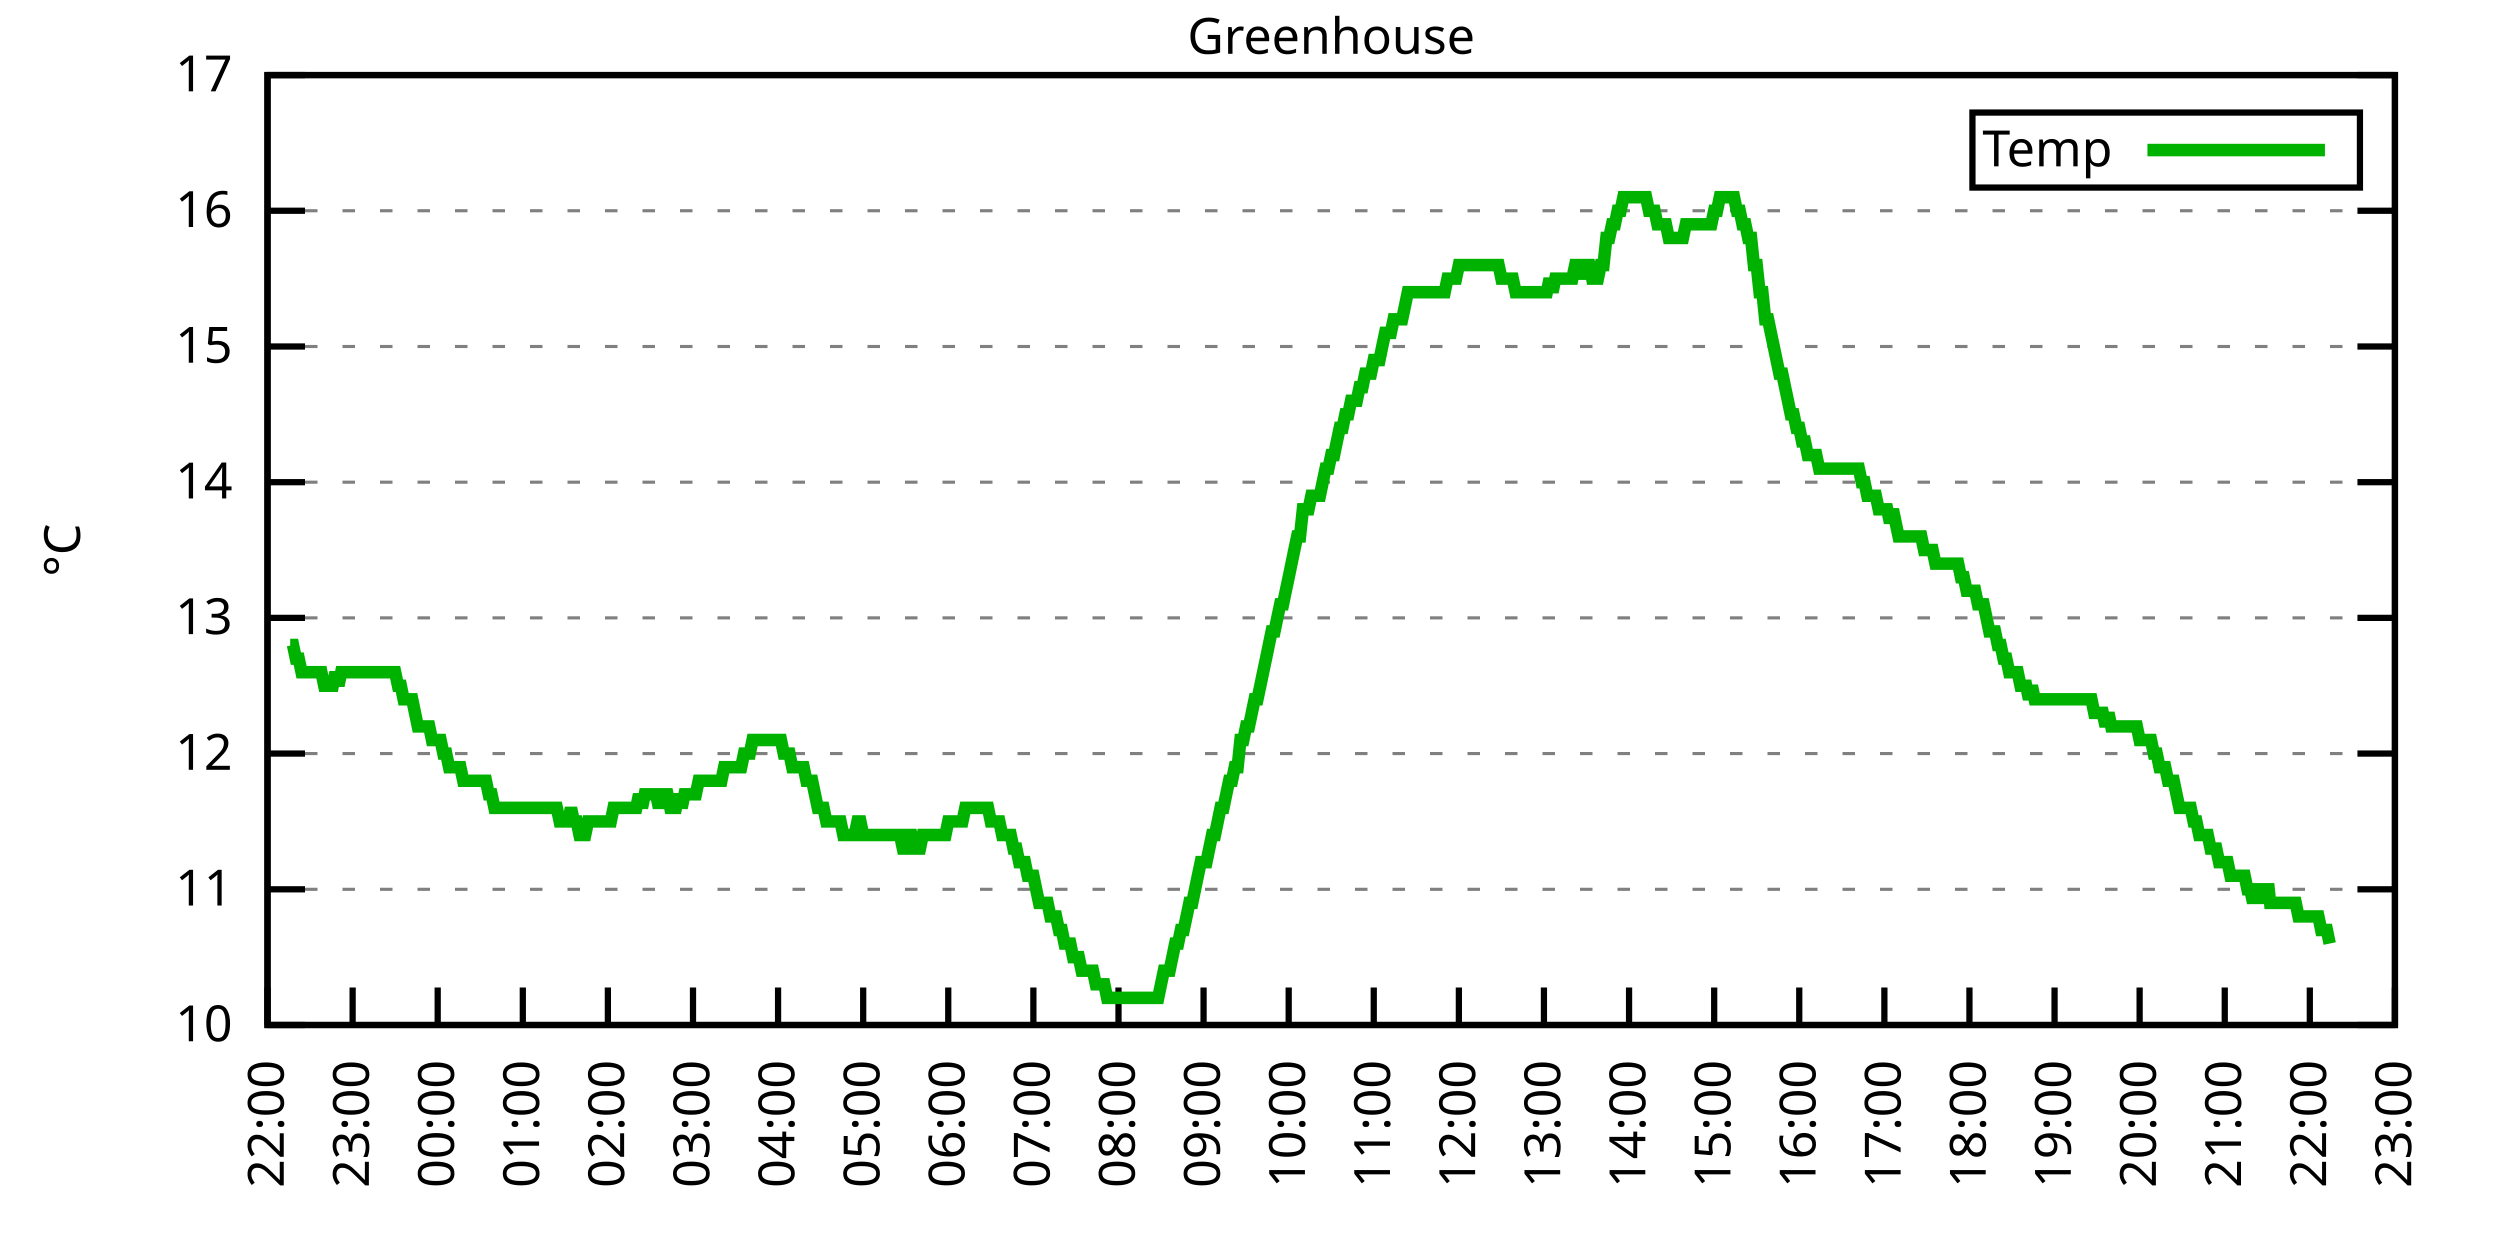
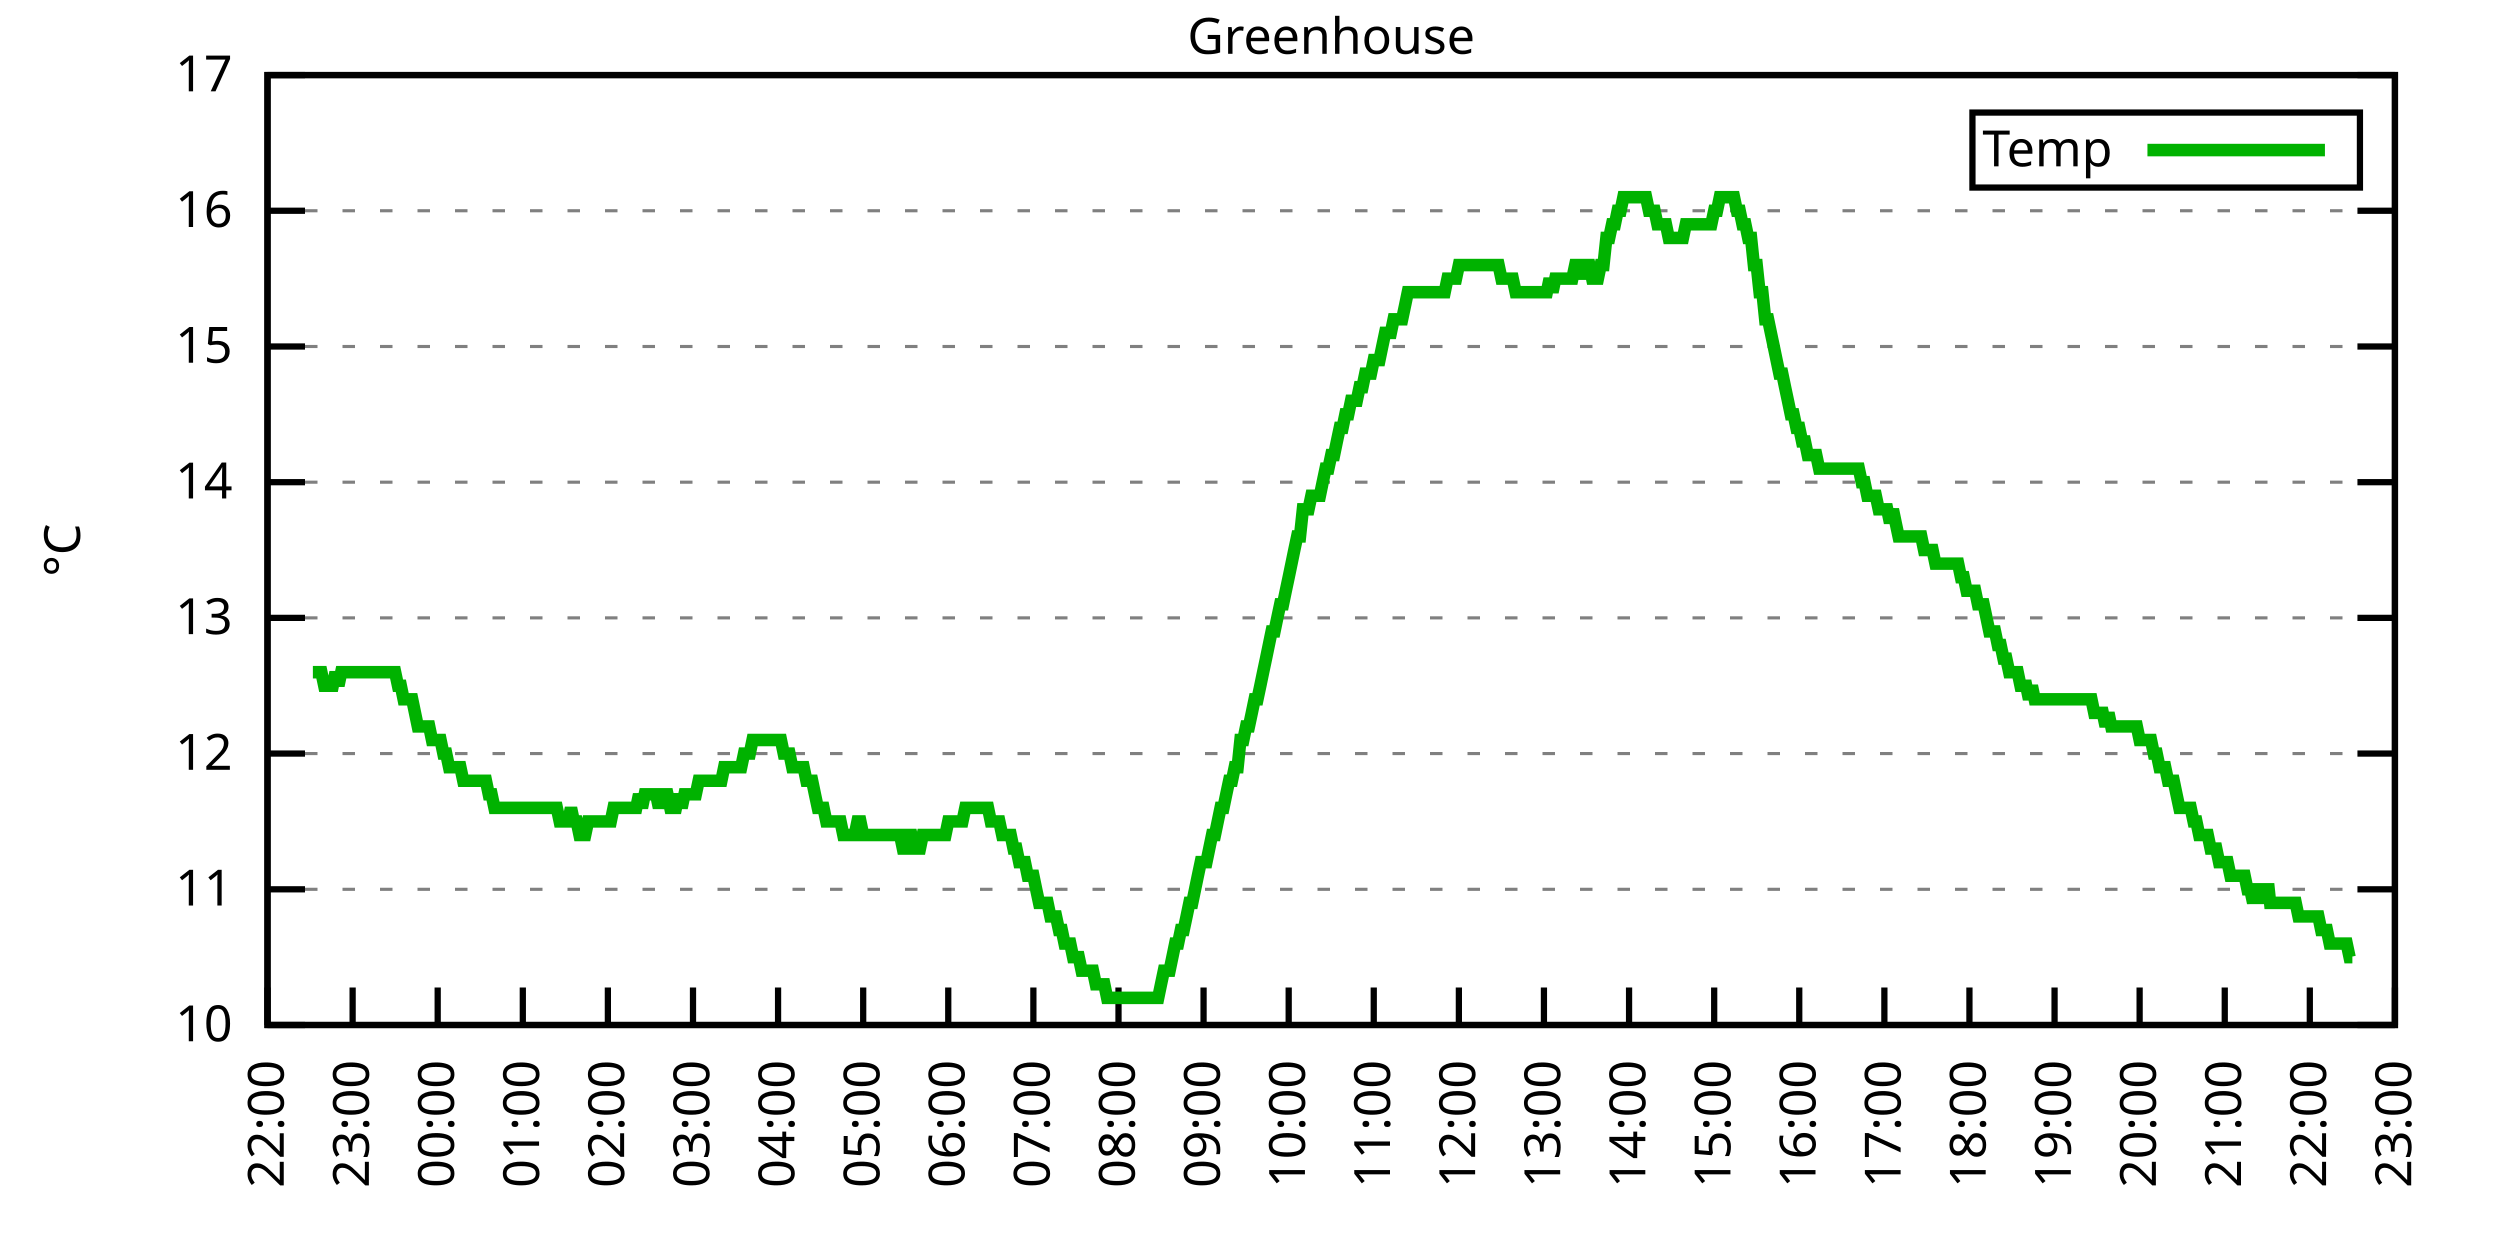
<svg xmlns="http://www.w3.org/2000/svg" xmlns:xlink="http://www.w3.org/1999/xlink" width="400" height="200" viewBox="0 0 400 200">
  <g id="gnuplot_canvas">
    <rect x="0" y="0" width="400" height="200" fill="none" />
    <defs>
      <circle id="gpDot" r="0.5" stroke-width="0.5" stroke="currentColor" />
      <path id="gpPt0" stroke-width="0.333" stroke="currentColor" d="M-1,0 h2 M0,-1 v2" />
      <path id="gpPt1" stroke-width="0.333" stroke="currentColor" d="M-1,-1 L1,1 M1,-1 L-1,1" />
      <path id="gpPt2" stroke-width="0.333" stroke="currentColor" d="M-1,0 L1,0 M0,-1 L0,1 M-1,-1 L1,1 M-1,1 L1,-1" />
      <rect id="gpPt3" stroke-width="0.333" stroke="currentColor" x="-1" y="-1" width="2" height="2" />
      <rect id="gpPt4" stroke-width="0.333" stroke="currentColor" fill="currentColor" x="-1" y="-1" width="2" height="2" />
      <circle id="gpPt5" stroke-width="0.333" stroke="currentColor" cx="0" cy="0" r="1" />
      <use xlink:href="#gpPt5" id="gpPt6" fill="currentColor" stroke="none" />
      <path id="gpPt7" stroke-width="0.333" stroke="currentColor" d="M0,-1.33 L-1.33,0.67 L1.33,0.67 z" />
      <use xlink:href="#gpPt7" id="gpPt8" fill="currentColor" stroke="none" />
      <use xlink:href="#gpPt7" id="gpPt9" stroke="currentColor" transform="rotate(180)" />
      <use xlink:href="#gpPt9" id="gpPt10" fill="currentColor" stroke="none" />
      <use xlink:href="#gpPt3" id="gpPt11" stroke="currentColor" transform="rotate(45)" />
      <use xlink:href="#gpPt11" id="gpPt12" fill="currentColor" stroke="none" />
      <path id="gpPt13" stroke-width="0.333" stroke="currentColor" d="M0,1.330 L1.265,0.411 L0.782,-1.067 L-0.782,-1.076 L-1.265,0.411 z" />
      <use xlink:href="#gpPt13" id="gpPt14" fill="currentColor" stroke="none" />
      <filter id="textbox" filterUnits="objectBoundingBox" x="0" y="0" height="1" width="1">
        <feFlood flood-color="white" flood-opacity="1" result="bgnd" />
        <feComposite in="SourceGraphic" in2="bgnd" operator="atop" />
      </filter>
      <filter id="greybox" filterUnits="objectBoundingBox" x="0" y="0" height="1" width="1">
        <feFlood flood-color="lightgrey" flood-opacity="1" result="grey" />
        <feComposite in="SourceGraphic" in2="grey" operator="atop" />
      </filter>
    </defs>
    <g fill="none" color="white" stroke="currentColor" stroke-width="1.00" stroke-linecap="butt" stroke-linejoin="miter">
</g>
    <g fill="none" color="black" stroke="currentColor" stroke-width="1.00" stroke-linecap="butt" stroke-linejoin="miter">
      <g stroke="none" shape-rendering="crispEdges">
        <polygon fill="rgb(255, 255, 255)" points="42.80,164.00 383.18,164.00 383.18,12.02 42.80,12.02 " />
      </g>
    </g>
    <g fill="none" color="black" stroke="currentColor" stroke-width="1.00" stroke-linecap="butt" stroke-linejoin="miter">
</g>
    <g fill="none" color="black" stroke="black" stroke-width="0.50" stroke-linecap="butt" stroke-linejoin="miter">
</g>
    <g fill="none" color="gray" stroke="currentColor" stroke-width="0.50" stroke-linecap="butt" stroke-linejoin="miter">
      <path stroke="gray" stroke-dasharray="2,4" class="gridline" d="M42.80,164.00 L383.19,164.00  " />
    </g>
    <g fill="none" color="gray" stroke="gray" stroke-width="1.00" stroke-linecap="butt" stroke-linejoin="miter">
</g>
    <g fill="none" color="black" stroke="currentColor" stroke-width="1.00" stroke-linecap="butt" stroke-linejoin="miter">
      <path stroke="black" d="M42.80,164.00 L48.80,164.00 M383.19,164.00 L377.19,164.00  " />
      <g transform="translate(37.20,166.60)" stroke="none" fill="black" font-family="Sans" font-size="8.00" text-anchor="end">
        <text>
          <tspan font-family="Sans"> 10</tspan>
        </text>
      </g>
    </g>
    <g fill="none" color="black" stroke="currentColor" stroke-width="1.00" stroke-linecap="butt" stroke-linejoin="miter">
</g>
    <g fill="none" color="black" stroke="black" stroke-width="0.50" stroke-linecap="butt" stroke-linejoin="miter">
</g>
    <g fill="none" color="gray" stroke="currentColor" stroke-width="0.50" stroke-linecap="butt" stroke-linejoin="miter">
      <path stroke="gray" stroke-dasharray="2,4" class="gridline" d="M42.80,142.29 L383.19,142.29  " />
    </g>
    <g fill="none" color="gray" stroke="gray" stroke-width="1.00" stroke-linecap="butt" stroke-linejoin="miter">
</g>
    <g fill="none" color="black" stroke="currentColor" stroke-width="1.00" stroke-linecap="butt" stroke-linejoin="miter">
      <path stroke="black" d="M42.80,142.29 L48.80,142.29 M383.19,142.29 L377.19,142.29  " />
      <g transform="translate(37.20,144.89)" stroke="none" fill="black" font-family="Sans" font-size="8.00" text-anchor="end">
        <text>
          <tspan font-family="Sans"> 11</tspan>
        </text>
      </g>
    </g>
    <g fill="none" color="black" stroke="currentColor" stroke-width="1.00" stroke-linecap="butt" stroke-linejoin="miter">
</g>
    <g fill="none" color="black" stroke="black" stroke-width="0.50" stroke-linecap="butt" stroke-linejoin="miter">
</g>
    <g fill="none" color="gray" stroke="currentColor" stroke-width="0.50" stroke-linecap="butt" stroke-linejoin="miter">
      <path stroke="gray" stroke-dasharray="2,4" class="gridline" d="M42.80,120.57 L383.19,120.57  " />
    </g>
    <g fill="none" color="gray" stroke="gray" stroke-width="1.00" stroke-linecap="butt" stroke-linejoin="miter">
</g>
    <g fill="none" color="black" stroke="currentColor" stroke-width="1.00" stroke-linecap="butt" stroke-linejoin="miter">
      <path stroke="black" d="M42.80,120.57 L48.80,120.57 M383.19,120.57 L377.19,120.57  " />
      <g transform="translate(37.20,123.17)" stroke="none" fill="black" font-family="Sans" font-size="8.00" text-anchor="end">
        <text>
          <tspan font-family="Sans"> 12</tspan>
        </text>
      </g>
    </g>
    <g fill="none" color="black" stroke="currentColor" stroke-width="1.00" stroke-linecap="butt" stroke-linejoin="miter">
</g>
    <g fill="none" color="black" stroke="black" stroke-width="0.50" stroke-linecap="butt" stroke-linejoin="miter">
</g>
    <g fill="none" color="gray" stroke="currentColor" stroke-width="0.50" stroke-linecap="butt" stroke-linejoin="miter">
      <path stroke="gray" stroke-dasharray="2,4" class="gridline" d="M42.80,98.86 L383.19,98.86  " />
    </g>
    <g fill="none" color="gray" stroke="gray" stroke-width="1.00" stroke-linecap="butt" stroke-linejoin="miter">
</g>
    <g fill="none" color="black" stroke="currentColor" stroke-width="1.00" stroke-linecap="butt" stroke-linejoin="miter">
      <path stroke="black" d="M42.80,98.86 L48.80,98.86 M383.19,98.86 L377.19,98.86  " />
      <g transform="translate(37.20,101.46)" stroke="none" fill="black" font-family="Sans" font-size="8.00" text-anchor="end">
        <text>
          <tspan font-family="Sans"> 13</tspan>
        </text>
      </g>
    </g>
    <g fill="none" color="black" stroke="currentColor" stroke-width="1.00" stroke-linecap="butt" stroke-linejoin="miter">
</g>
    <g fill="none" color="black" stroke="black" stroke-width="0.50" stroke-linecap="butt" stroke-linejoin="miter">
</g>
    <g fill="none" color="gray" stroke="currentColor" stroke-width="0.50" stroke-linecap="butt" stroke-linejoin="miter">
      <path stroke="gray" stroke-dasharray="2,4" class="gridline" d="M42.80,77.15 L383.19,77.15  " />
    </g>
    <g fill="none" color="gray" stroke="gray" stroke-width="1.00" stroke-linecap="butt" stroke-linejoin="miter">
</g>
    <g fill="none" color="black" stroke="currentColor" stroke-width="1.00" stroke-linecap="butt" stroke-linejoin="miter">
      <path stroke="black" d="M42.80,77.15 L48.80,77.15 M383.19,77.15 L377.19,77.15  " />
      <g transform="translate(37.20,79.75)" stroke="none" fill="black" font-family="Sans" font-size="8.00" text-anchor="end">
        <text>
          <tspan font-family="Sans"> 14</tspan>
        </text>
      </g>
    </g>
    <g fill="none" color="black" stroke="currentColor" stroke-width="1.00" stroke-linecap="butt" stroke-linejoin="miter">
</g>
    <g fill="none" color="black" stroke="black" stroke-width="0.50" stroke-linecap="butt" stroke-linejoin="miter">
</g>
    <g fill="none" color="gray" stroke="currentColor" stroke-width="0.50" stroke-linecap="butt" stroke-linejoin="miter">
      <path stroke="gray" stroke-dasharray="2,4" class="gridline" d="M42.80,55.44 L383.19,55.44  " />
    </g>
    <g fill="none" color="gray" stroke="gray" stroke-width="1.00" stroke-linecap="butt" stroke-linejoin="miter">
</g>
    <g fill="none" color="black" stroke="currentColor" stroke-width="1.00" stroke-linecap="butt" stroke-linejoin="miter">
      <path stroke="black" d="M42.80,55.44 L48.80,55.44 M383.19,55.44 L377.19,55.44  " />
      <g transform="translate(37.20,58.04)" stroke="none" fill="black" font-family="Sans" font-size="8.00" text-anchor="end">
        <text>
          <tspan font-family="Sans"> 15</tspan>
        </text>
      </g>
    </g>
    <g fill="none" color="black" stroke="currentColor" stroke-width="1.00" stroke-linecap="butt" stroke-linejoin="miter">
</g>
    <g fill="none" color="black" stroke="black" stroke-width="0.50" stroke-linecap="butt" stroke-linejoin="miter">
</g>
    <g fill="none" color="gray" stroke="currentColor" stroke-width="0.50" stroke-linecap="butt" stroke-linejoin="miter">
      <path stroke="gray" stroke-dasharray="2,4" class="gridline" d="M42.80,33.72 L383.19,33.72  " />
    </g>
    <g fill="none" color="gray" stroke="gray" stroke-width="1.00" stroke-linecap="butt" stroke-linejoin="miter">
</g>
    <g fill="none" color="black" stroke="currentColor" stroke-width="1.00" stroke-linecap="butt" stroke-linejoin="miter">
      <path stroke="black" d="M42.80,33.72 L48.80,33.72 M383.19,33.72 L377.19,33.72  " />
      <g transform="translate(37.20,36.32)" stroke="none" fill="black" font-family="Sans" font-size="8.00" text-anchor="end">
        <text>
          <tspan font-family="Sans"> 16</tspan>
        </text>
      </g>
    </g>
    <g fill="none" color="black" stroke="currentColor" stroke-width="1.00" stroke-linecap="butt" stroke-linejoin="miter">
</g>
    <g fill="none" color="black" stroke="black" stroke-width="0.50" stroke-linecap="butt" stroke-linejoin="miter">
</g>
    <g fill="none" color="gray" stroke="currentColor" stroke-width="0.50" stroke-linecap="butt" stroke-linejoin="miter">
      <path stroke="gray" stroke-dasharray="2,4" class="gridline" d="M42.80,12.01 L383.19,12.01  " />
    </g>
    <g fill="none" color="gray" stroke="gray" stroke-width="1.00" stroke-linecap="butt" stroke-linejoin="miter">
</g>
    <g fill="none" color="black" stroke="currentColor" stroke-width="1.00" stroke-linecap="butt" stroke-linejoin="miter">
      <path stroke="black" d="M42.80,12.01 L48.80,12.01 M383.19,12.01 L377.19,12.01  " />
      <g transform="translate(37.20,14.61)" stroke="none" fill="black" font-family="Sans" font-size="8.00" text-anchor="end">
        <text>
          <tspan font-family="Sans"> 17</tspan>
        </text>
      </g>
    </g>
    <g fill="none" color="black" stroke="currentColor" stroke-width="1.00" stroke-linecap="butt" stroke-linejoin="miter">
      <path stroke="black" d="M42.80,164.00 L42.80,158.00  " />
      <g transform="translate(45.40,169.60) rotate(270.00)" stroke="none" fill="black" font-family="Sans" font-size="8.00" text-anchor="end">
        <text>
          <tspan font-family="Sans">22:00</tspan>
        </text>
      </g>
    </g>
    <g fill="none" color="black" stroke="currentColor" stroke-width="1.00" stroke-linecap="butt" stroke-linejoin="miter">
      <path stroke="black" d="M56.42,164.00 L56.42,158.00  " />
      <g transform="translate(59.02,169.60) rotate(270.00)" stroke="none" fill="black" font-family="Sans" font-size="8.00" text-anchor="end">
        <text>
          <tspan font-family="Sans">23:00</tspan>
        </text>
      </g>
    </g>
    <g fill="none" color="black" stroke="currentColor" stroke-width="1.00" stroke-linecap="butt" stroke-linejoin="miter">
      <path stroke="black" d="M70.03,164.00 L70.03,158.00  " />
      <g transform="translate(72.63,169.60) rotate(270.00)" stroke="none" fill="black" font-family="Sans" font-size="8.00" text-anchor="end">
        <text>
          <tspan font-family="Sans">00:00</tspan>
        </text>
      </g>
    </g>
    <g fill="none" color="black" stroke="currentColor" stroke-width="1.00" stroke-linecap="butt" stroke-linejoin="miter">
      <path stroke="black" d="M83.65,164.00 L83.65,158.00  " />
      <g transform="translate(86.25,169.60) rotate(270.00)" stroke="none" fill="black" font-family="Sans" font-size="8.00" text-anchor="end">
        <text>
          <tspan font-family="Sans">01:00</tspan>
        </text>
      </g>
    </g>
    <g fill="none" color="black" stroke="currentColor" stroke-width="1.00" stroke-linecap="butt" stroke-linejoin="miter">
      <path stroke="black" d="M97.26,164.00 L97.26,158.00  " />
      <g transform="translate(99.86,169.60) rotate(270.00)" stroke="none" fill="black" font-family="Sans" font-size="8.00" text-anchor="end">
        <text>
          <tspan font-family="Sans">02:00</tspan>
        </text>
      </g>
    </g>
    <g fill="none" color="black" stroke="currentColor" stroke-width="1.00" stroke-linecap="butt" stroke-linejoin="miter">
      <path stroke="black" d="M110.88,164.00 L110.88,158.00  " />
      <g transform="translate(113.48,169.60) rotate(270.00)" stroke="none" fill="black" font-family="Sans" font-size="8.00" text-anchor="end">
        <text>
          <tspan font-family="Sans">03:00</tspan>
        </text>
      </g>
    </g>
    <g fill="none" color="black" stroke="currentColor" stroke-width="1.00" stroke-linecap="butt" stroke-linejoin="miter">
      <path stroke="black" d="M124.49,164.00 L124.49,158.00  " />
      <g transform="translate(127.09,169.60) rotate(270.00)" stroke="none" fill="black" font-family="Sans" font-size="8.00" text-anchor="end">
        <text>
          <tspan font-family="Sans">04:00</tspan>
        </text>
      </g>
    </g>
    <g fill="none" color="black" stroke="currentColor" stroke-width="1.00" stroke-linecap="butt" stroke-linejoin="miter">
      <path stroke="black" d="M138.11,164.00 L138.11,158.00  " />
      <g transform="translate(140.71,169.60) rotate(270.00)" stroke="none" fill="black" font-family="Sans" font-size="8.00" text-anchor="end">
        <text>
          <tspan font-family="Sans">05:00</tspan>
        </text>
      </g>
    </g>
    <g fill="none" color="black" stroke="currentColor" stroke-width="1.00" stroke-linecap="butt" stroke-linejoin="miter">
      <path stroke="black" d="M151.72,164.00 L151.72,158.00  " />
      <g transform="translate(154.32,169.60) rotate(270.00)" stroke="none" fill="black" font-family="Sans" font-size="8.00" text-anchor="end">
        <text>
          <tspan font-family="Sans">06:00</tspan>
        </text>
      </g>
    </g>
    <g fill="none" color="black" stroke="currentColor" stroke-width="1.00" stroke-linecap="butt" stroke-linejoin="miter">
      <path stroke="black" d="M165.34,164.00 L165.34,158.00  " />
      <g transform="translate(167.94,169.60) rotate(270.00)" stroke="none" fill="black" font-family="Sans" font-size="8.00" text-anchor="end">
        <text>
          <tspan font-family="Sans">07:00</tspan>
        </text>
      </g>
    </g>
    <g fill="none" color="black" stroke="currentColor" stroke-width="1.00" stroke-linecap="butt" stroke-linejoin="miter">
      <path stroke="black" d="M178.96,164.00 L178.96,158.00  " />
      <g transform="translate(181.56,169.60) rotate(270.00)" stroke="none" fill="black" font-family="Sans" font-size="8.00" text-anchor="end">
        <text>
          <tspan font-family="Sans">08:00</tspan>
        </text>
      </g>
    </g>
    <g fill="none" color="black" stroke="currentColor" stroke-width="1.00" stroke-linecap="butt" stroke-linejoin="miter">
      <path stroke="black" d="M192.57,164.00 L192.57,158.00  " />
      <g transform="translate(195.17,169.60) rotate(270.00)" stroke="none" fill="black" font-family="Sans" font-size="8.00" text-anchor="end">
        <text>
          <tspan font-family="Sans">09:00</tspan>
        </text>
      </g>
    </g>
    <g fill="none" color="black" stroke="currentColor" stroke-width="1.00" stroke-linecap="butt" stroke-linejoin="miter">
      <path stroke="black" d="M206.19,164.00 L206.19,158.00  " />
      <g transform="translate(208.79,169.60) rotate(270.00)" stroke="none" fill="black" font-family="Sans" font-size="8.00" text-anchor="end">
        <text>
          <tspan font-family="Sans">10:00</tspan>
        </text>
      </g>
    </g>
    <g fill="none" color="black" stroke="currentColor" stroke-width="1.00" stroke-linecap="butt" stroke-linejoin="miter">
      <path stroke="black" d="M219.80,164.00 L219.80,158.00  " />
      <g transform="translate(222.40,169.60) rotate(270.00)" stroke="none" fill="black" font-family="Sans" font-size="8.00" text-anchor="end">
        <text>
          <tspan font-family="Sans">11:00</tspan>
        </text>
      </g>
    </g>
    <g fill="none" color="black" stroke="currentColor" stroke-width="1.00" stroke-linecap="butt" stroke-linejoin="miter">
      <path stroke="black" d="M233.42,164.00 L233.42,158.00  " />
      <g transform="translate(236.02,169.60) rotate(270.00)" stroke="none" fill="black" font-family="Sans" font-size="8.00" text-anchor="end">
        <text>
          <tspan font-family="Sans">12:00</tspan>
        </text>
      </g>
    </g>
    <g fill="none" color="black" stroke="currentColor" stroke-width="1.00" stroke-linecap="butt" stroke-linejoin="miter">
      <path stroke="black" d="M247.03,164.00 L247.03,158.00  " />
      <g transform="translate(249.63,169.60) rotate(270.00)" stroke="none" fill="black" font-family="Sans" font-size="8.00" text-anchor="end">
        <text>
          <tspan font-family="Sans">13:00</tspan>
        </text>
      </g>
    </g>
    <g fill="none" color="black" stroke="currentColor" stroke-width="1.00" stroke-linecap="butt" stroke-linejoin="miter">
      <path stroke="black" d="M260.65,164.00 L260.65,158.00  " />
      <g transform="translate(263.25,169.60) rotate(270.00)" stroke="none" fill="black" font-family="Sans" font-size="8.00" text-anchor="end">
        <text>
          <tspan font-family="Sans">14:00</tspan>
        </text>
      </g>
    </g>
    <g fill="none" color="black" stroke="currentColor" stroke-width="1.00" stroke-linecap="butt" stroke-linejoin="miter">
      <path stroke="black" d="M274.27,164.00 L274.27,158.00  " />
      <g transform="translate(276.87,169.60) rotate(270.00)" stroke="none" fill="black" font-family="Sans" font-size="8.00" text-anchor="end">
        <text>
          <tspan font-family="Sans">15:00</tspan>
        </text>
      </g>
    </g>
    <g fill="none" color="black" stroke="currentColor" stroke-width="1.00" stroke-linecap="butt" stroke-linejoin="miter">
      <path stroke="black" d="M287.88,164.00 L287.88,158.00  " />
      <g transform="translate(290.48,169.60) rotate(270.00)" stroke="none" fill="black" font-family="Sans" font-size="8.00" text-anchor="end">
        <text>
          <tspan font-family="Sans">16:00</tspan>
        </text>
      </g>
    </g>
    <g fill="none" color="black" stroke="currentColor" stroke-width="1.00" stroke-linecap="butt" stroke-linejoin="miter">
      <path stroke="black" d="M301.50,164.00 L301.50,158.00  " />
      <g transform="translate(304.10,169.60) rotate(270.00)" stroke="none" fill="black" font-family="Sans" font-size="8.00" text-anchor="end">
        <text>
          <tspan font-family="Sans">17:00</tspan>
        </text>
      </g>
    </g>
    <g fill="none" color="black" stroke="currentColor" stroke-width="1.00" stroke-linecap="butt" stroke-linejoin="miter">
      <path stroke="black" d="M315.11,164.00 L315.11,158.00  " />
      <g transform="translate(317.71,169.60) rotate(270.00)" stroke="none" fill="black" font-family="Sans" font-size="8.00" text-anchor="end">
        <text>
          <tspan font-family="Sans">18:00</tspan>
        </text>
      </g>
    </g>
    <g fill="none" color="black" stroke="currentColor" stroke-width="1.00" stroke-linecap="butt" stroke-linejoin="miter">
      <path stroke="black" d="M328.73,164.00 L328.73,158.00  " />
      <g transform="translate(331.33,169.60) rotate(270.00)" stroke="none" fill="black" font-family="Sans" font-size="8.00" text-anchor="end">
        <text>
          <tspan font-family="Sans">19:00</tspan>
        </text>
      </g>
    </g>
    <g fill="none" color="black" stroke="currentColor" stroke-width="1.00" stroke-linecap="butt" stroke-linejoin="miter">
      <path stroke="black" d="M342.34,164.00 L342.34,158.00  " />
      <g transform="translate(344.94,169.60) rotate(270.00)" stroke="none" fill="black" font-family="Sans" font-size="8.00" text-anchor="end">
        <text>
          <tspan font-family="Sans">20:00</tspan>
        </text>
      </g>
    </g>
    <g fill="none" color="black" stroke="currentColor" stroke-width="1.00" stroke-linecap="butt" stroke-linejoin="miter">
      <path stroke="black" d="M355.96,164.00 L355.96,158.00  " />
      <g transform="translate(358.56,169.60) rotate(270.00)" stroke="none" fill="black" font-family="Sans" font-size="8.00" text-anchor="end">
        <text>
          <tspan font-family="Sans">21:00</tspan>
        </text>
      </g>
    </g>
    <g fill="none" color="black" stroke="currentColor" stroke-width="1.00" stroke-linecap="butt" stroke-linejoin="miter">
      <path stroke="black" d="M369.57,164.00 L369.57,158.00  " />
      <g transform="translate(372.17,169.60) rotate(270.00)" stroke="none" fill="black" font-family="Sans" font-size="8.00" text-anchor="end">
        <text>
          <tspan font-family="Sans">22:00</tspan>
        </text>
      </g>
    </g>
    <g fill="none" color="black" stroke="currentColor" stroke-width="1.00" stroke-linecap="butt" stroke-linejoin="miter">
      <path stroke="black" d="M383.19,164.00 L383.19,158.00  " />
      <g transform="translate(385.79,169.60) rotate(270.00)" stroke="none" fill="black" font-family="Sans" font-size="8.00" text-anchor="end">
        <text>
          <tspan font-family="Sans">23:00</tspan>
        </text>
      </g>
    </g>
    <g fill="none" color="black" stroke="currentColor" stroke-width="1.00" stroke-linecap="butt" stroke-linejoin="miter">
</g>
    <g fill="none" color="black" stroke="currentColor" stroke-width="1.00" stroke-linecap="butt" stroke-linejoin="miter">
      <path stroke="black" d="M42.80,12.01 L42.80,164.00 L383.19,164.00 L383.19,12.01 L42.80,12.01 Z  " />
    </g>
    <g fill="none" color="black" stroke="currentColor" stroke-width="1.00" stroke-linecap="butt" stroke-linejoin="miter">
</g>
    <g fill="none" color="black" stroke="currentColor" stroke-width="1.00" stroke-linecap="butt" stroke-linejoin="miter">
      <path stroke="black" d="M315.59,30.01 L315.59,18.01 L377.59,18.01 L377.59,30.01 L315.59,30.01 Z  " />
    </g>
    <g id="Greenhouse_plot_1">
      <g fill="none" color="white" stroke="black" stroke-width="2.00" stroke-linecap="butt" stroke-linejoin="miter">
</g>
      <g fill="none" color="black" stroke="currentColor" stroke-width="2.00" stroke-linecap="butt" stroke-linejoin="miter">
        <g transform="translate(337.99,26.61)" stroke="none" fill="black" font-family="Sans" font-size="8.00" text-anchor="end">
          <text>
            <tspan font-family="Sans">Temp</tspan>
          </text>
        </g>
      </g>
      <g fill="none" color="black" stroke="currentColor" stroke-width="2.00" stroke-linecap="butt" stroke-linejoin="miter">
-         <path stroke="rgb(  0, 178,   0)" d="M343.59,24.01 L371.99,24.01 M46.43,103.20 L46.88,103.20 L47.34,105.38 L47.79,105.38 L48.25,107.55 L48.70,107.55   L49.15,107.55 L49.61,107.55 L50.06,107.55 L50.52,107.55 L50.97,107.55 L51.42,107.55 L51.88,109.72 L52.33,109.72   L52.78,109.72 L53.24,109.72 L53.69,107.55 L54.15,109.72 L54.60,107.55 L55.05,107.55 L55.51,107.55 L55.96,107.55   L56.42,107.55 L56.87,107.55 L57.32,107.55 L57.78,107.55 L58.23,107.55 L58.68,107.55 L59.14,107.55 L59.59,107.55   L60.05,107.55 L60.50,107.55 L60.95,107.55 L61.41,107.55 L61.86,107.55 L62.32,107.55 L62.77,107.55 L63.22,107.55   L63.68,109.72 L64.13,109.72 L64.58,111.89 L65.04,111.89 L65.49,111.89 L65.95,111.89 L66.40,114.06 L66.85,116.23   L67.31,116.23 L67.76,116.23 L68.22,116.23 L68.67,116.23 L69.12,118.40 L69.58,118.40 L70.03,118.40 L70.49,118.40   L70.94,120.57 L71.39,120.57 L71.85,122.75 L72.30,122.75 L72.75,122.75 L73.21,122.75 L73.66,122.75 L74.12,124.92   L74.57,124.92 L75.02,124.92 L75.48,124.92 L75.93,124.92 L76.39,124.92 L76.84,124.92 L77.29,124.92 L77.75,124.92   L78.20,127.09 L78.65,127.09 L79.11,129.26 L79.56,129.26 L80.02,129.26 L80.47,129.26 L80.92,129.26 L81.38,129.26   L81.83,129.26 L82.29,129.26 L82.74,129.26 L83.19,129.26 L83.65,129.26 L84.10,129.26 L84.55,129.26 L85.01,129.26   L85.46,129.26 L85.92,129.26 L86.37,129.26 L86.82,129.26 L87.28,129.26 L87.73,129.26 L88.19,129.26 L88.64,129.26   L89.09,129.26 L89.55,131.43 L90.00,131.43 L90.45,131.43 L90.91,131.43 L91.36,129.26 L91.82,131.43 L92.27,131.43   L92.72,133.60 L93.18,133.60 L93.63,133.60 L94.09,131.43 L94.54,131.43 L94.99,131.43 L95.45,131.43 L95.90,131.43   L96.35,131.43 L96.81,131.43 L97.26,131.43 L97.72,131.43 L98.17,129.26 L98.62,129.26 L99.08,129.26 L99.53,129.26   L99.99,129.26 L100.44,129.26 L100.89,129.26 L101.35,129.26 L101.80,129.26 L102.25,127.09 L102.71,129.26 L103.16,127.09   L103.62,127.09 L104.07,127.09 L104.52,127.09 L104.98,127.09 L105.43,129.26 L105.89,127.09 L106.34,127.09 L106.79,127.09   L107.25,129.26 L107.70,129.26 L108.15,129.26 L108.61,127.09 L109.06,129.26 L109.52,127.09 L109.97,127.09 L110.42,127.09   L110.88,127.09 L111.33,127.09 L111.79,124.92 L112.24,124.92 L112.69,124.92 L113.15,124.92 L113.60,124.92 L114.05,124.92   L114.51,124.92 L114.96,124.92 L115.42,124.92 L115.87,122.75 L116.32,122.75 L116.78,122.75 L117.23,122.75 L117.69,122.75   L118.14,122.75 L118.59,122.75 L119.05,120.57 L119.50,120.57 L119.96,120.57 L120.41,118.40 L120.86,118.40 L121.32,118.40   L121.77,118.40 L122.22,118.40 L122.68,118.40 L123.13,118.40 L123.59,118.40 L124.04,118.40 L124.49,118.40 L124.95,118.40   L125.40,120.57 L125.86,120.57 L126.31,120.57 L126.76,122.75 L127.22,122.75 L127.67,122.75 L128.12,122.75 L128.58,122.75   L129.03,124.92 L129.49,124.92 L129.94,124.92 L130.39,127.09 L130.85,129.26 L131.30,129.26 L131.76,129.26 L132.21,131.43   L132.66,131.43 L133.12,131.43 L133.57,131.43 L134.02,131.43 L134.48,131.43 L134.93,133.60 L135.39,133.60 L135.84,133.60   L136.29,133.60 L136.75,133.60 L137.20,131.43 L137.66,131.43 L138.11,133.60 L138.56,133.60 L139.02,133.60 L139.47,133.60   L139.92,133.60 L140.38,133.60 L140.83,133.60 L141.29,133.60 L141.74,133.60 L142.19,133.60 L142.65,133.60 L143.10,133.60   L143.56,133.60 L144.01,133.60 L144.46,135.77 L144.92,135.77 L145.37,133.60 L145.82,133.60 L146.28,135.77 L146.73,135.77   L147.19,135.77 L147.64,133.60 L148.09,133.60 L148.55,133.60 L149.00,133.60 L149.46,133.60 L149.91,133.60 L150.36,133.60   L150.82,133.60 L151.27,133.60 L151.72,131.43 L152.18,131.43 L152.63,131.43 L153.09,131.43 L153.54,131.43 L153.99,131.43   L154.45,129.26 L154.90,129.26 L155.36,129.26 L155.81,129.26 L156.26,129.26 L156.72,129.26 L157.17,129.26 L157.62,129.26   L158.08,129.26 L158.53,131.43 L158.99,131.43 L159.44,131.43 L159.89,131.43 L160.35,133.60 L160.80,133.60 L161.26,133.60   L161.71,133.60 L162.16,135.77 L162.62,135.77 L163.07,137.94 L163.52,137.94 L163.98,137.94 L164.43,140.12 L164.89,140.12   L165.34,140.12 L165.79,142.29 L166.25,144.46 L166.70,144.46 L167.16,144.46 L167.61,144.46 L168.06,146.63 L168.52,146.63   L168.97,146.63 L169.43,148.80 L169.88,148.80 L170.33,150.97 L170.79,150.97 L171.24,150.97 L171.69,153.14 L172.15,153.14   L172.60,153.14 L173.06,155.31 L173.51,155.31 L173.96,155.31 L174.42,155.31 L174.87,155.31 L175.33,157.49 L175.78,157.49   L176.23,157.49 L176.69,157.49 L177.14,159.66 L177.59,159.66 L178.05,159.66 L178.50,159.66 L178.96,159.66 L179.41,159.66   L179.86,159.66 L180.32,159.66 L180.77,159.66 L181.23,159.66 L181.68,159.66 L182.13,159.66 L182.59,159.66 L183.04,159.66   L183.49,159.66 L183.95,159.66 L184.40,159.66 L184.86,159.66 L185.31,159.66 L185.76,157.49 L186.22,155.31 L186.67,155.31   L187.13,155.31 L187.58,153.14 L188.03,150.97 L188.49,150.97 L188.94,148.80 L189.39,148.80 L189.85,146.63 L190.30,144.46   L190.76,144.46 L191.21,142.29 L191.66,140.12 L192.12,137.94 L192.57,137.94 L193.03,137.94 L193.48,135.77 L193.93,133.60   L194.39,133.60 L194.84,131.43 L195.29,129.26 L195.75,129.26 L196.20,127.09 L196.66,124.92 L197.11,124.92 L197.56,122.75   L198.02,122.75 L198.47,118.40 L198.93,118.40 L199.38,116.23 L199.83,116.23 L200.29,114.06 L200.74,111.89 L201.19,111.89   L201.65,109.72 L202.10,107.55 L202.56,105.38 L203.01,103.20 L203.46,101.03 L203.92,101.03 L204.37,98.86 L204.83,96.69   L205.28,96.69 L205.73,94.52 L206.19,92.35 L206.64,90.18 L207.09,88.00 L207.55,85.83 L208.00,85.83 L208.46,81.49   L208.91,81.49 L209.36,81.49 L209.82,79.32 L210.27,79.32 L210.73,79.32 L211.18,79.32 L211.63,77.15 L212.09,74.98   L212.54,74.98 L213.00,72.81 L213.45,72.81 L213.90,70.63 L214.36,68.46 L214.81,68.46 L215.26,66.29 L215.72,66.29   L216.17,64.12 L216.63,64.12 L217.08,64.12 L217.53,61.95 L217.99,61.95 L218.44,59.78 L218.90,59.78 L219.35,59.78   L219.80,57.61 L220.26,57.61 L220.71,57.61 L221.16,55.44 L221.62,53.26 L222.07,53.26 L222.53,53.26 L222.98,51.09   L223.43,51.09 L223.89,51.09 L224.34,51.09 L224.80,48.92 L225.25,46.75 L225.70,46.75 L226.16,46.75 L226.61,46.75   L227.06,46.75 L227.52,46.75 L227.97,46.75 L228.43,46.75 L228.88,46.75 L229.33,46.75 L229.79,46.75 L230.24,46.75   L230.70,46.75 L231.15,46.75 L231.60,44.58 L232.06,44.58 L232.51,44.58 L232.96,44.58 L233.42,42.41 L233.87,42.41   L234.33,42.41 L234.78,42.41 L235.23,42.41 L235.69,42.41 L236.14,42.41 L236.60,42.41 L237.05,42.41 L237.50,42.41   L237.96,42.41 L238.41,42.41 L238.86,42.41 L239.32,42.41 L239.77,42.41 L240.23,44.58 L240.68,44.58 L241.13,44.58   L241.59,44.58 L242.04,44.58 L242.50,46.75 L242.95,46.75 L243.40,46.75 L243.86,46.75 L244.31,46.75 L244.76,46.75   L245.22,46.75 L245.67,46.75 L246.13,46.75 L246.58,46.75 L247.03,46.75 L247.49,46.75 L247.94,44.58 L248.40,46.75   L248.85,44.58 L249.30,44.58 L249.76,44.58 L250.21,44.58 L250.66,44.58 L251.12,44.58 L251.57,44.58 L252.03,42.41   L252.48,42.41 L252.93,44.58 L253.39,42.41 L253.84,42.41 L254.30,42.41 L254.75,44.58 L255.20,44.58 L255.66,44.58   L256.11,42.41 L256.56,42.41 L257.02,38.07 L257.47,38.07 L257.93,35.89 L258.38,35.89 L258.83,33.72 L259.29,33.72   L259.74,31.55 L260.20,31.55 L260.65,31.55 L261.10,31.55 L261.56,31.55 L262.01,31.55 L262.47,31.55 L262.92,31.55   L263.37,31.55 L263.83,33.72 L264.28,33.72 L264.73,33.72 L265.19,35.89 L265.64,35.89 L266.10,35.89 L266.55,35.89   L267.00,38.07 L267.46,38.07 L267.91,38.07 L268.37,38.07 L268.82,38.07 L269.27,38.07 L269.73,35.89 L270.18,35.89   L270.63,35.89 L271.09,35.89 L271.54,35.89 L272.00,35.89 L272.45,35.89 L272.90,35.89 L273.36,35.89 L273.81,35.89   L274.27,33.72 L274.72,33.72 L275.17,31.55 L275.63,31.55 L276.08,31.55 L276.53,31.55 L276.99,31.55 L277.44,31.55   L277.90,33.72 L278.35,33.72 L278.80,35.89 L279.26,35.89 L279.71,38.07 L280.17,38.07 L280.62,42.41 L281.07,42.41   L281.53,46.75 L281.98,46.75 L282.43,51.09 L282.89,51.09 L283.34,53.26 L283.80,55.44 L284.25,57.61 L284.70,59.78   L285.16,59.78 L285.61,61.95 L286.07,64.12 L286.52,66.29 L286.97,66.29 L287.43,68.46 L287.88,68.46 L288.33,70.63   L288.79,70.63 L289.24,72.81 L289.70,72.81 L290.15,72.81 L290.60,72.81 L291.06,74.98 L291.51,74.98 L291.97,74.98   L292.42,74.98 L292.87,74.98 L293.33,74.98 L293.78,74.98 L294.23,74.98 L294.69,74.98 L295.14,74.98 L295.60,74.98   L296.05,74.98 L296.50,74.98 L296.96,74.98 L297.41,74.98 L297.87,77.15 L298.32,77.15 L298.77,79.32 L299.23,79.32   L299.68,79.32 L300.13,79.32 L300.59,81.49 L301.04,81.49 L301.50,81.49 L301.95,81.49 L302.40,83.66 L302.86,81.49   L303.31,83.66 L303.77,85.83 L304.22,85.83 L304.67,85.83 L305.13,85.83 L305.58,85.83 L306.03,85.83 L306.49,85.83   L306.94,85.83 L307.40,85.83 L307.85,88.00 L308.30,88.00 L308.76,88.00 L309.21,88.00 L309.67,90.18 L310.12,90.18   L310.57,90.18 L311.03,90.18 L311.48,90.18 L311.94,90.18 L312.39,90.18 L312.84,90.18 L313.30,90.18 L313.75,92.35   L314.20,92.35 L314.66,94.52 L315.11,94.52 L315.57,94.52 L316.02,94.52 L316.47,96.69 L316.93,96.69 L317.38,96.69   L317.84,98.86 L318.29,101.03 L318.74,101.03 L319.20,101.03 L319.65,103.20 L320.10,103.20 L320.56,105.38 L321.01,105.38   L321.47,107.55 L321.92,107.55 L322.37,107.55 L322.83,107.55 L323.28,109.72 L323.74,109.72 L324.19,109.72 L324.64,111.89   L325.10,109.72 L325.55,111.89 L326.00,111.89 L326.46,111.89 L326.91,111.89 L327.37,111.89 L327.82,111.89 L328.27,111.89   L328.73,111.89 L329.18,111.89 L329.64,111.89 L330.09,111.89 L330.54,111.89 L331.00,111.89 L331.45,111.89 L331.90,111.89   L332.36,111.89 L332.81,111.89 L333.27,111.89 L333.72,111.89 L334.17,111.89 L334.63,111.89 L335.08,114.06 L335.54,114.06   L335.99,114.06 L336.44,114.06 L336.90,116.23 L337.35,114.06 L337.80,116.23 L338.26,116.23 L338.71,116.23 L339.17,116.23   L339.62,116.23 L340.07,116.23 L340.53,116.23 L340.98,116.23 L341.44,116.23 L341.89,116.23 L342.34,118.40 L342.80,118.40   L343.25,118.40 L343.70,118.40 L344.16,118.40 L344.61,120.57 L345.07,120.57 L345.52,122.75 L345.97,122.75 L346.43,122.75   L346.88,124.92 L347.34,124.92 L347.79,124.92 L348.24,127.09 L348.70,129.26 L349.15,129.26 L349.60,129.26 L350.06,129.26   L350.51,129.26 L350.97,131.43 L351.42,131.43 L351.87,133.60 L352.33,133.60 L352.78,133.60 L353.24,133.60 L353.69,135.77   L354.14,135.77 L354.60,135.77 L355.05,137.94 L355.50,137.94 L355.96,137.94 L356.41,137.94 L356.87,140.12 L357.32,140.12   L357.77,140.12 L358.23,140.12 L358.68,140.12 L359.14,140.12 L359.59,142.29 L360.04,142.29 L360.50,144.46 L360.95,142.29   L361.41,142.29 L361.86,144.46 L362.31,142.29 L362.77,142.29 L362.99,142.29 L363.22,144.46 L364.13,144.46 L364.58,144.46   L365.04,144.46 L365.49,144.46 L365.94,144.46 L366.40,144.46 L366.85,144.46 L367.31,144.46 L367.76,146.63 L368.21,146.63   L368.67,146.63 L369.12,146.63 L369.57,146.63 L370.03,146.63 L370.48,146.63 L370.94,146.63 L371.39,148.80 L371.84,148.80   L372.30,148.80 L372.75,150.97  " />
+         <path stroke="rgb(  0, 178,   0)" d="M343.59,24.01 L371.99,24.01 M50.06,107.55 L50.52,107.55 L50.97,107.55 L51.42,107.55 L51.88,109.72 L52.33,109.72   L52.78,109.72 L53.24,109.72 L53.69,107.55 L54.15,109.72 L54.60,107.55 L55.05,107.55 L55.51,107.55 L55.96,107.55   L56.42,107.55 L56.87,107.55 L57.32,107.55 L57.78,107.55 L58.23,107.55 L58.68,107.55 L59.14,107.55 L59.59,107.55   L60.05,107.55 L60.50,107.55 L60.95,107.55 L61.41,107.55 L61.86,107.55 L62.32,107.55 L62.77,107.55 L63.22,107.55   L63.68,109.72 L64.13,109.72 L64.58,111.89 L65.04,111.89 L65.49,111.89 L65.95,111.89 L66.40,114.06 L66.85,116.23   L67.31,116.23 L67.76,116.23 L68.22,116.23 L68.67,116.23 L69.12,118.40 L69.58,118.40 L70.03,118.40 L70.49,118.40   L70.94,120.57 L71.39,120.57 L71.85,122.75 L72.30,122.75 L72.75,122.75 L73.21,122.75 L73.66,122.75 L74.12,124.92   L74.57,124.92 L75.02,124.92 L75.48,124.92 L75.93,124.92 L76.39,124.92 L76.84,124.92 L77.29,124.92 L77.75,124.92   L78.20,127.09 L78.65,127.09 L79.11,129.26 L79.56,129.26 L80.02,129.26 L80.47,129.26 L80.92,129.26 L81.38,129.26   L81.83,129.26 L82.29,129.26 L82.74,129.26 L83.19,129.26 L83.65,129.26 L84.10,129.26 L84.55,129.26 L85.01,129.26   L85.46,129.26 L85.92,129.26 L86.37,129.26 L86.82,129.26 L87.28,129.26 L87.73,129.26 L88.19,129.26 L88.64,129.26   L89.09,129.26 L89.55,131.43 L90.00,131.43 L90.45,131.43 L90.91,131.43 L91.36,129.26 L91.82,131.43 L92.27,131.43   L92.72,133.60 L93.18,133.60 L93.63,133.60 L94.09,131.43 L94.54,131.43 L94.99,131.43 L95.45,131.43 L95.90,131.43   L96.35,131.43 L96.81,131.43 L97.26,131.43 L97.72,131.43 L98.17,129.26 L98.62,129.26 L99.08,129.26 L99.53,129.26   L99.99,129.26 L100.44,129.26 L100.89,129.26 L101.35,129.26 L101.80,129.26 L102.25,127.09 L102.71,129.26 L103.16,127.09   L103.62,127.09 L104.07,127.09 L104.52,127.09 L104.98,127.09 L105.43,129.26 L105.89,127.09 L106.34,127.09 L106.79,127.09   L107.25,129.26 L107.70,129.26 L108.15,129.26 L108.61,127.09 L109.06,129.26 L109.52,127.09 L109.97,127.09 L110.42,127.09   L110.88,127.09 L111.33,127.09 L111.79,124.92 L112.24,124.92 L112.69,124.92 L113.15,124.92 L113.60,124.92 L114.05,124.92   L114.51,124.92 L114.96,124.92 L115.42,124.92 L115.87,122.75 L116.32,122.75 L116.78,122.75 L117.23,122.75 L117.69,122.75   L118.14,122.75 L118.59,122.75 L119.05,120.57 L119.50,120.57 L119.96,120.57 L120.41,118.40 L120.86,118.40 L121.32,118.40   L121.77,118.40 L122.22,118.40 L122.68,118.40 L123.13,118.40 L123.59,118.40 L124.04,118.40 L124.49,118.40 L124.95,118.40   L125.40,120.57 L125.86,120.57 L126.31,120.57 L126.76,122.75 L127.22,122.75 L127.67,122.75 L128.12,122.75 L128.58,122.75   L129.03,124.92 L129.49,124.92 L129.94,124.92 L130.39,127.09 L130.85,129.26 L131.30,129.26 L131.76,129.26 L132.21,131.43   L132.66,131.43 L133.12,131.43 L133.57,131.43 L134.02,131.43 L134.48,131.43 L134.93,133.60 L135.39,133.60 L135.84,133.60   L136.29,133.60 L136.75,133.60 L137.20,131.43 L137.66,131.43 L138.11,133.60 L138.56,133.60 L139.02,133.60 L139.47,133.60   L139.92,133.60 L140.38,133.60 L140.83,133.60 L141.29,133.60 L141.74,133.60 L142.19,133.60 L142.65,133.60 L143.10,133.60   L143.56,133.60 L144.01,133.60 L144.46,135.77 L144.92,135.77 L145.37,133.60 L145.82,133.60 L146.28,135.77 L146.73,135.77   L147.19,135.77 L147.64,133.60 L148.09,133.60 L148.55,133.60 L149.00,133.60 L149.46,133.60 L149.91,133.60 L150.36,133.60   L150.82,133.60 L151.27,133.60 L151.72,131.43 L152.18,131.43 L152.63,131.43 L153.09,131.43 L153.54,131.43 L153.99,131.43   L154.45,129.26 L154.90,129.26 L155.36,129.26 L155.81,129.26 L156.26,129.26 L156.72,129.26 L157.17,129.26 L157.62,129.26   L158.08,129.26 L158.53,131.43 L158.99,131.43 L159.44,131.43 L159.89,131.43 L160.35,133.60 L160.80,133.60 L161.26,133.60   L161.71,133.60 L162.16,135.77 L162.62,135.77 L163.07,137.94 L163.52,137.94 L163.98,137.94 L164.43,140.12 L164.89,140.12   L165.34,140.12 L165.79,142.29 L166.25,144.46 L166.70,144.46 L167.16,144.46 L167.61,144.46 L168.06,146.63 L168.52,146.63   L168.97,146.63 L169.43,148.80 L169.88,148.80 L170.33,150.97 L170.79,150.97 L171.24,150.97 L171.69,153.14 L172.15,153.14   L172.60,153.14 L173.06,155.31 L173.51,155.31 L173.96,155.31 L174.42,155.31 L174.87,155.31 L175.33,157.49 L175.78,157.49   L176.23,157.49 L176.69,157.49 L177.14,159.66 L177.59,159.66 L178.05,159.66 L178.50,159.66 L178.96,159.66 L179.41,159.66   L179.86,159.66 L180.32,159.66 L180.77,159.66 L181.23,159.66 L181.68,159.66 L182.13,159.66 L182.59,159.66 L183.04,159.66   L183.49,159.66 L183.95,159.66 L184.40,159.66 L184.86,159.66 L185.31,159.66 L185.76,157.49 L186.22,155.31 L186.67,155.31   L187.13,155.31 L187.58,153.14 L188.03,150.97 L188.49,150.97 L188.94,148.80 L189.39,148.80 L189.85,146.63 L190.30,144.46   L190.76,144.46 L191.21,142.29 L191.66,140.12 L192.12,137.94 L192.57,137.94 L193.03,137.94 L193.48,135.77 L193.93,133.60   L194.39,133.60 L194.84,131.43 L195.29,129.26 L195.75,129.26 L196.20,127.09 L196.66,124.92 L197.11,124.92 L197.56,122.75   L198.02,122.75 L198.47,118.40 L198.93,118.40 L199.38,116.23 L199.83,116.23 L200.29,114.06 L200.74,111.89 L201.19,111.89   L201.65,109.72 L202.10,107.55 L202.56,105.38 L203.01,103.20 L203.46,101.03 L203.92,101.03 L204.37,98.86 L204.83,96.69   L205.28,96.69 L205.73,94.52 L206.19,92.35 L206.64,90.18 L207.09,88.00 L207.55,85.83 L208.00,85.83 L208.46,81.49   L208.91,81.49 L209.36,81.49 L209.82,79.32 L210.27,79.32 L210.73,79.32 L211.18,79.32 L211.63,77.15 L212.09,74.98   L212.54,74.98 L213.00,72.81 L213.45,72.81 L213.90,70.63 L214.36,68.46 L214.81,68.46 L215.26,66.29 L215.72,66.29   L216.17,64.12 L216.63,64.12 L217.08,64.12 L217.53,61.95 L217.99,61.95 L218.44,59.78 L218.90,59.78 L219.35,59.78   L219.80,57.61 L220.26,57.61 L220.71,57.61 L221.16,55.44 L221.62,53.26 L222.07,53.26 L222.53,53.26 L222.98,51.09   L223.43,51.09 L223.89,51.09 L224.34,51.09 L224.80,48.92 L225.25,46.75 L225.70,46.75 L226.16,46.75 L226.61,46.75   L227.06,46.75 L227.52,46.75 L227.97,46.75 L228.43,46.75 L228.88,46.75 L229.33,46.75 L229.79,46.75 L230.24,46.75   L230.70,46.75 L231.15,46.75 L231.60,44.58 L232.06,44.58 L232.51,44.58 L232.96,44.58 L233.42,42.41 L233.87,42.41   L234.33,42.41 L234.78,42.41 L235.23,42.41 L235.69,42.41 L236.14,42.41 L236.60,42.41 L237.05,42.41 L237.50,42.41   L237.96,42.41 L238.41,42.41 L238.86,42.41 L239.32,42.41 L239.77,42.41 L240.23,44.58 L240.68,44.58 L241.13,44.58   L241.59,44.58 L242.04,44.58 L242.50,46.75 L242.95,46.75 L243.40,46.75 L243.86,46.75 L244.31,46.75 L244.76,46.75   L245.22,46.75 L245.67,46.75 L246.13,46.75 L246.58,46.75 L247.03,46.75 L247.49,46.75 L247.94,44.58 L248.40,46.75   L248.85,44.58 L249.30,44.58 L249.76,44.58 L250.21,44.58 L250.66,44.58 L251.12,44.58 L251.57,44.58 L252.03,42.41   L252.48,42.41 L252.93,44.58 L253.39,42.41 L253.84,42.41 L254.30,42.41 L254.75,44.58 L255.20,44.58 L255.66,44.58   L256.11,42.41 L256.56,42.41 L257.02,38.07 L257.47,38.07 L257.93,35.89 L258.38,35.89 L258.83,33.72 L259.29,33.72   L259.74,31.55 L260.20,31.55 L260.65,31.55 L261.10,31.55 L261.56,31.55 L262.01,31.55 L262.47,31.55 L262.92,31.55   L263.37,31.55 L263.83,33.72 L264.28,33.72 L264.73,33.72 L265.19,35.89 L265.64,35.89 L266.10,35.89 L266.55,35.89   L267.00,38.07 L267.46,38.07 L267.91,38.07 L268.37,38.07 L268.82,38.07 L269.27,38.07 L269.73,35.89 L270.18,35.89   L270.63,35.89 L271.09,35.89 L271.54,35.89 L272.00,35.89 L272.45,35.89 L272.90,35.89 L273.36,35.89 L273.81,35.89   L274.27,33.72 L274.72,33.72 L275.17,31.55 L275.63,31.55 L276.08,31.55 L276.53,31.55 L276.99,31.55 L277.44,31.55   L277.90,33.72 L278.35,33.72 L278.80,35.89 L279.26,35.89 L279.71,38.07 L280.17,38.07 L280.62,42.41 L281.07,42.41   L281.53,46.75 L281.98,46.75 L282.43,51.09 L282.89,51.09 L283.34,53.26 L283.80,55.44 L284.25,57.61 L284.70,59.78   L285.16,59.78 L285.61,61.95 L286.07,64.12 L286.52,66.29 L286.97,66.29 L287.43,68.46 L287.88,68.46 L288.33,70.63   L288.79,70.63 L289.24,72.81 L289.70,72.81 L290.15,72.81 L290.60,72.81 L291.06,74.98 L291.51,74.98 L291.97,74.98   L292.42,74.98 L292.87,74.98 L293.33,74.98 L293.78,74.98 L294.23,74.98 L294.69,74.98 L295.14,74.98 L295.60,74.98   L296.05,74.98 L296.50,74.98 L296.96,74.98 L297.41,74.98 L297.87,77.15 L298.32,77.15 L298.77,79.32 L299.23,79.32   L299.68,79.32 L300.13,79.32 L300.59,81.49 L301.04,81.49 L301.50,81.49 L301.95,81.49 L302.40,83.66 L302.86,81.49   L303.31,83.66 L303.77,85.83 L304.22,85.83 L304.67,85.83 L305.13,85.83 L305.58,85.83 L306.03,85.83 L306.49,85.83   L306.94,85.83 L307.40,85.83 L307.85,88.00 L308.30,88.00 L308.76,88.00 L309.21,88.00 L309.67,90.18 L310.12,90.18   L310.57,90.18 L311.03,90.18 L311.48,90.18 L311.94,90.18 L312.39,90.18 L312.84,90.18 L313.30,90.18 L313.75,92.35   L314.20,92.35 L314.66,94.52 L315.11,94.52 L315.57,94.52 L316.02,94.52 L316.47,96.69 L316.93,96.69 L317.38,96.69   L317.84,98.86 L318.29,101.03 L318.74,101.03 L319.20,101.03 L319.65,103.20 L320.10,103.20 L320.56,105.38 L321.01,105.38   L321.47,107.55 L321.92,107.55 L322.37,107.55 L322.83,107.55 L323.28,109.72 L323.74,109.72 L324.19,109.72 L324.64,111.89   L325.10,109.72 L325.55,111.89 L326.00,111.89 L326.46,111.89 L326.91,111.89 L327.37,111.89 L327.82,111.89 L328.27,111.89   L328.73,111.89 L329.18,111.89 L329.64,111.89 L330.09,111.89 L330.54,111.89 L331.00,111.89 L331.45,111.89 L331.90,111.89   L332.36,111.89 L332.81,111.89 L333.27,111.89 L333.72,111.89 L334.17,111.89 L334.63,111.89 L335.08,114.06 L335.54,114.06   L335.99,114.06 L336.44,114.06 L336.90,116.23 L337.35,114.06 L337.80,116.23 L338.26,116.23 L338.71,116.23 L339.17,116.23   L339.62,116.23 L340.07,116.23 L340.53,116.23 L340.98,116.23 L341.44,116.23 L341.89,116.23 L342.34,118.40 L342.80,118.40   L343.25,118.40 L343.70,118.40 L344.16,118.40 L344.61,120.57 L345.07,120.57 L345.52,122.75 L345.97,122.75 L346.43,122.75   L346.88,124.92 L347.34,124.92 L347.79,124.92 L348.24,127.09 L348.70,129.26 L349.15,129.26 L349.60,129.26 L350.06,129.26   L350.51,129.26 L350.97,131.43 L351.42,131.43 L351.87,133.60 L352.33,133.60 L352.78,133.60 L353.24,133.60 L353.69,135.77   L354.14,135.77 L354.60,135.77 L355.05,137.94 L355.50,137.94 L355.96,137.94 L356.41,137.94 L356.87,140.12 L357.32,140.12   L357.77,140.12 L358.23,140.12 L358.68,140.12 L359.14,140.12 L359.59,142.29 L360.04,142.29 L360.50,144.46 L360.95,142.29   L361.41,142.29 L361.86,144.46 L362.31,142.29 L362.77,142.29 L362.99,142.29 L363.22,144.46 L364.13,144.46 L364.58,144.46   L365.04,144.46 L365.49,144.46 L365.94,144.46 L366.40,144.46 L366.85,144.46 L367.31,144.46 L367.76,146.63 L368.21,146.63   L368.67,146.63 L369.12,146.63 L369.57,146.63 L370.03,146.63 L370.48,146.63 L370.94,146.63 L371.39,148.80 L371.84,148.80   L372.30,148.80 L372.75,150.97 L373.21,150.97 L373.66,150.97 L374.11,150.97 L374.57,150.97 L375.02,150.97 L375.47,150.97   L375.93,153.14 L376.38,153.14  " />
      </g>
    </g>
    <g fill="none" color="black" stroke="currentColor" stroke-width="2.00" stroke-linecap="butt" stroke-linejoin="miter">
</g>
    <g fill="none" color="black" stroke="black" stroke-width="1.00" stroke-linecap="butt" stroke-linejoin="miter">
</g>
    <g fill="none" color="black" stroke="currentColor" stroke-width="1.00" stroke-linecap="butt" stroke-linejoin="miter">
      <path stroke="black" d="M42.80,12.01 L42.80,164.00 L383.19,164.00 L383.19,12.01 L42.80,12.01 Z  " />
      <g transform="translate(12.80,88.01) rotate(270.00)" stroke="none" fill="black" font-family="Sans" font-size="8.00" text-anchor="middle">
        <text>
          <tspan font-family="Sans">°C</tspan>
        </text>
      </g>
    </g>
    <g fill="none" color="black" stroke="currentColor" stroke-width="1.00" stroke-linecap="butt" stroke-linejoin="miter">
</g>
    <g fill="none" color="black" stroke="currentColor" stroke-width="1.00" stroke-linecap="butt" stroke-linejoin="miter">
      <g transform="translate(212.99,8.61)" stroke="none" fill="black" font-family="Sans" font-size="8.00" text-anchor="middle">
        <text>
          <tspan font-family="Sans">Greenhouse</tspan>
        </text>
      </g>
    </g>
    <g fill="none" color="black" stroke="currentColor" stroke-width="1.00" stroke-linecap="butt" stroke-linejoin="miter">
</g>
  </g>
</svg>
